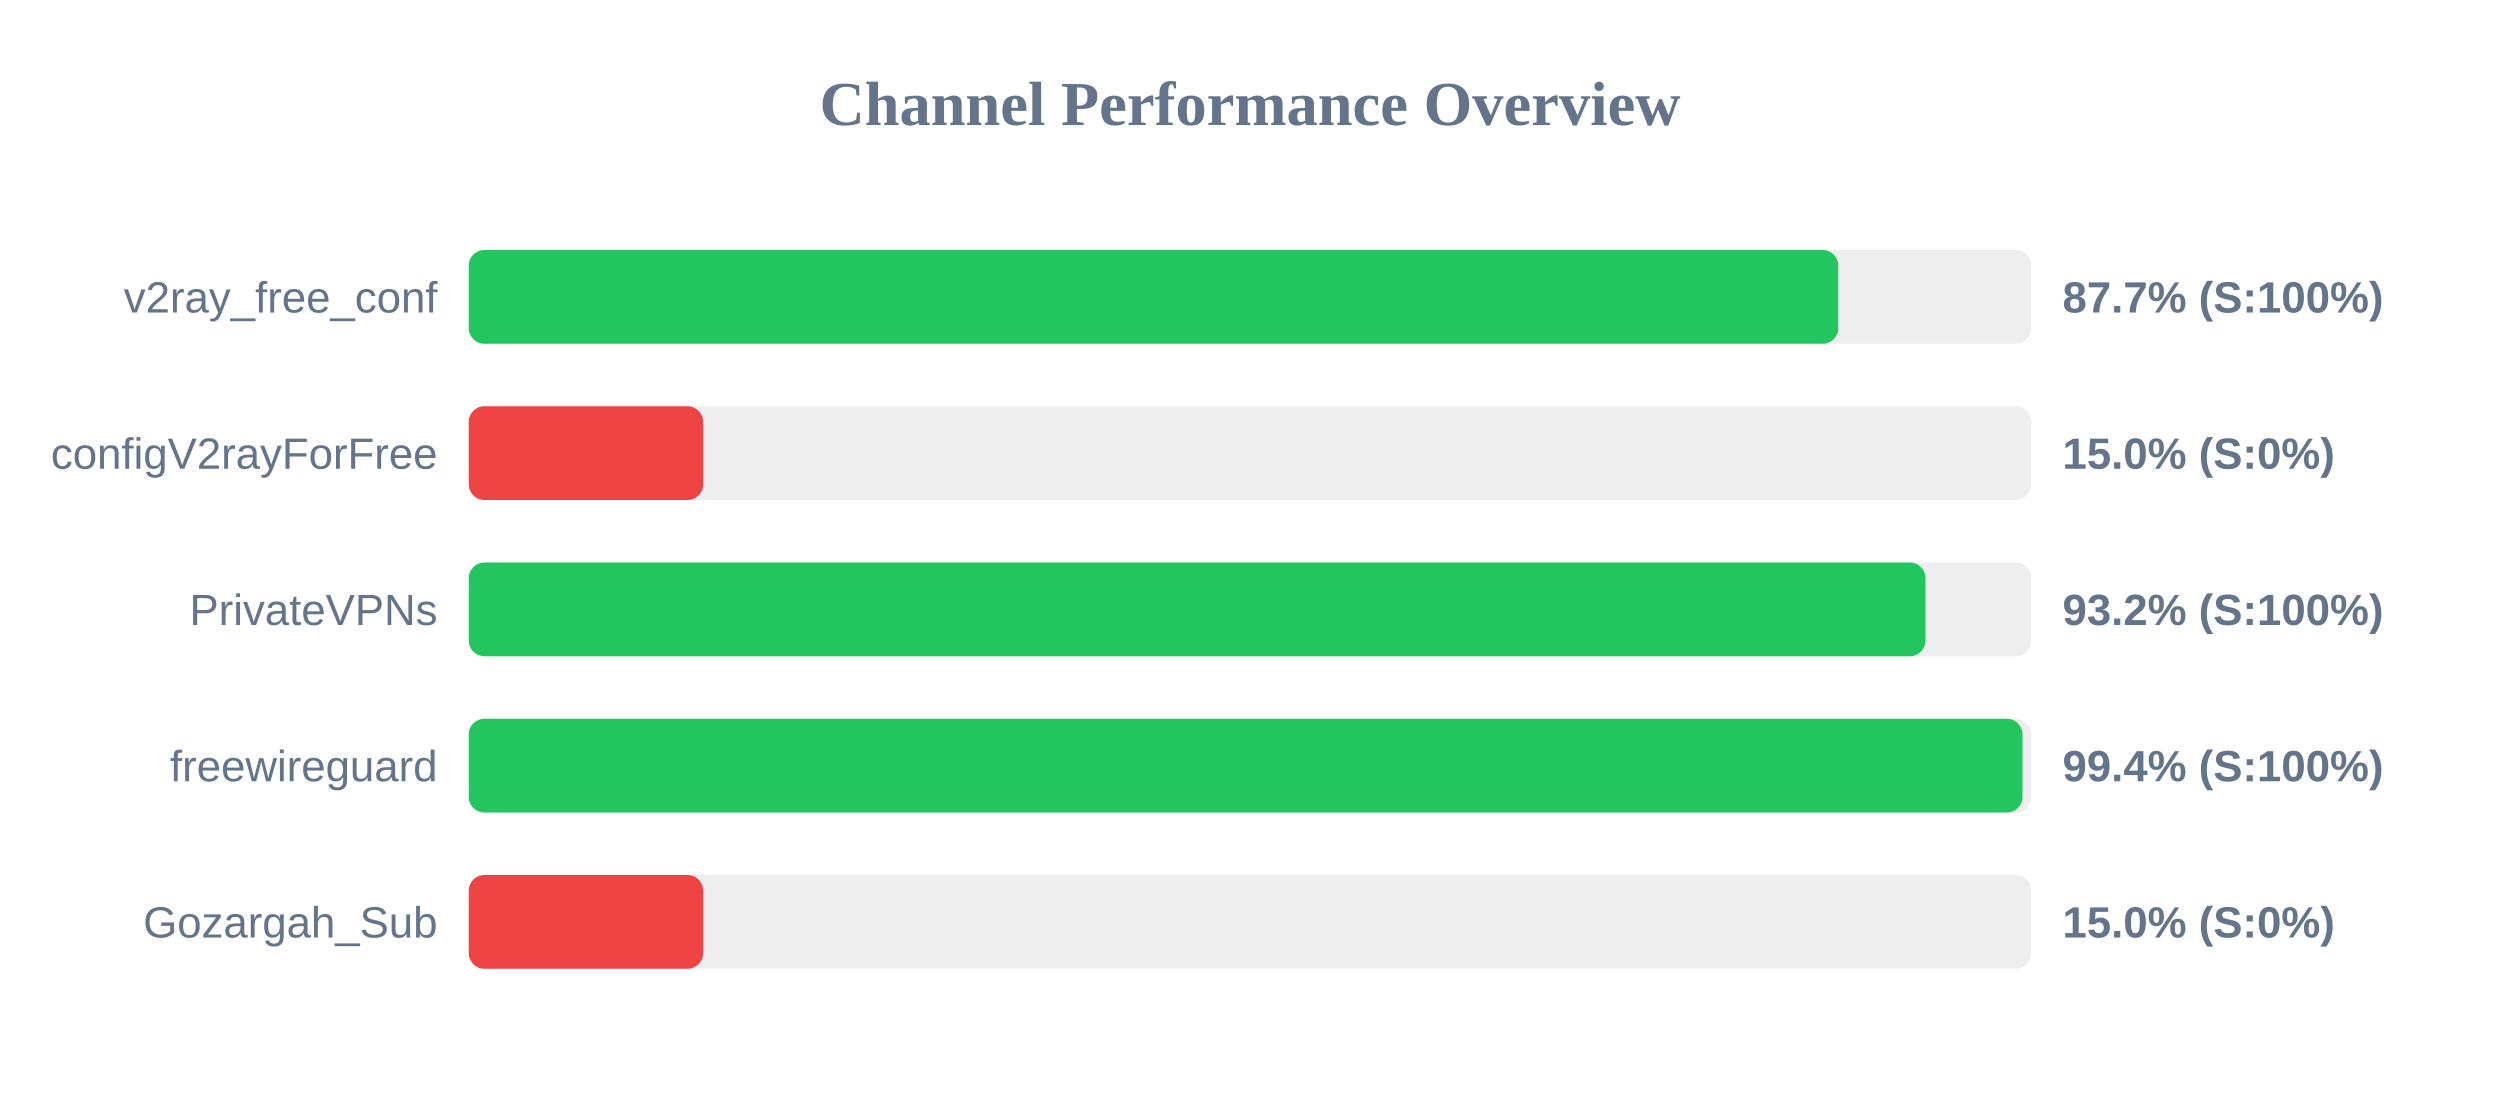
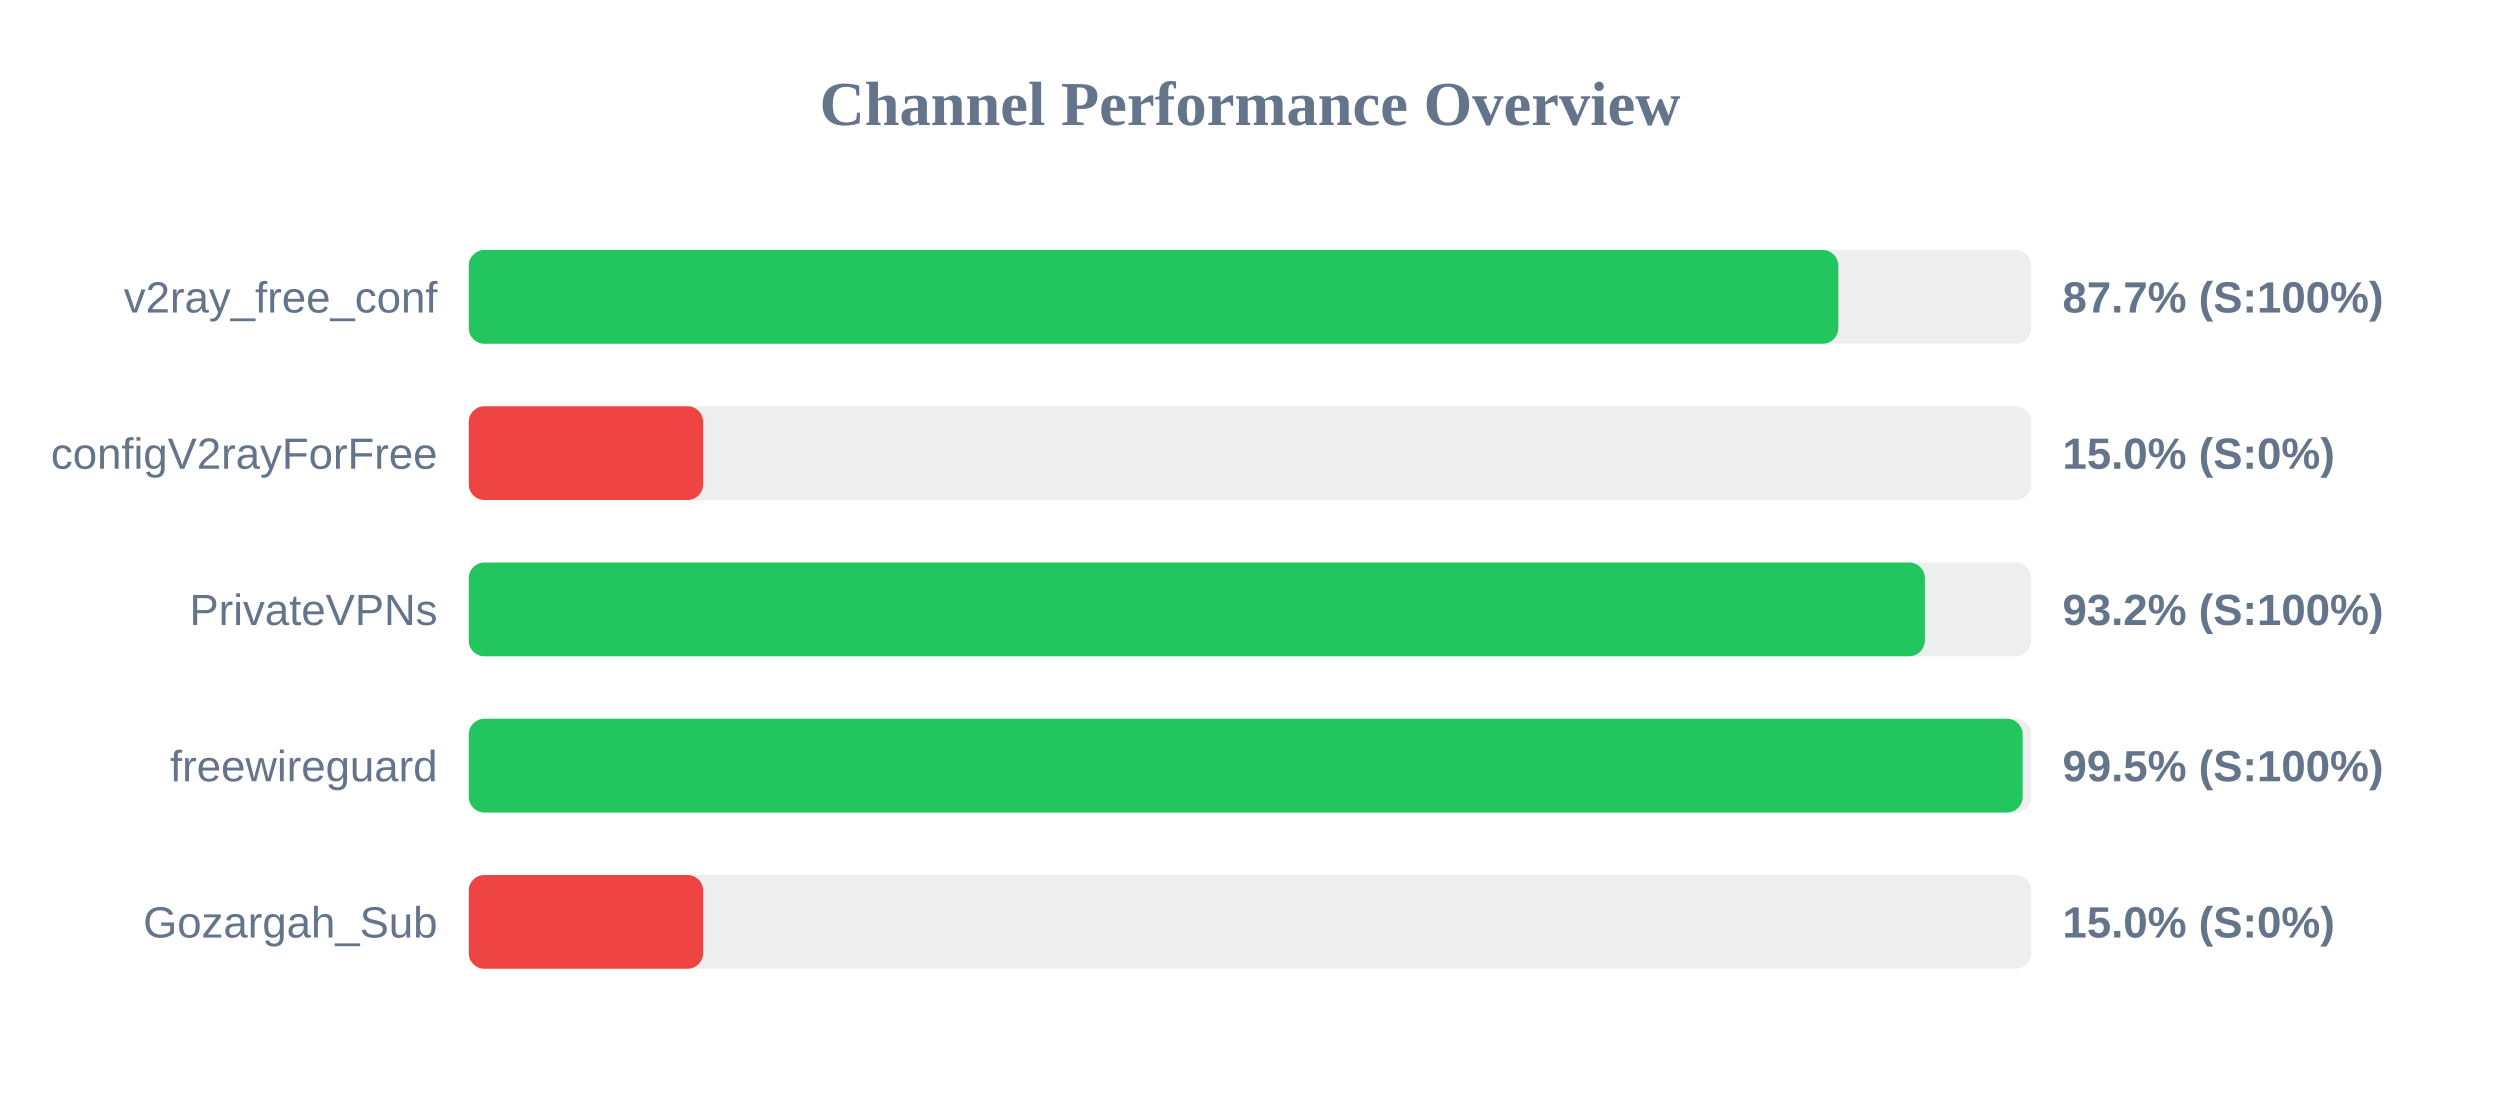
<svg xmlns="http://www.w3.org/2000/svg" width="800" height="350" version="1.1">
  <style>
        .row { font: 14px Arial; fill: #64748b; }
        .score { font: bold 14px Arial; fill: #64748b; }
    </style>
  <text x="400" y="40" text-anchor="middle" font-size="20px" font-weight="bold" fill="#64748b">Channel Performance Overview</text>
  <rect x="150" y="80" width="500" height="30" fill="#eee" rx="5" />
  <rect x="150" y="80" width="438.25" height="30" fill="#22c55e" rx="5" />
  <text x="140" y="100" text-anchor="end" class="row">v2ray_free_conf</text>
  <text x="660" y="100" text-anchor="start" class="score">87.7% (S:100%)</text>
  <rect x="150" y="130" width="500" height="30" fill="#eee" rx="5" />
  <rect x="150" y="130" width="75.0" height="30" fill="#ef4444" rx="5" />
  <text x="140" y="150" text-anchor="end" class="row">configV2rayForFree</text>
  <text x="660" y="150" text-anchor="start" class="score">15.0% (S:0%)</text>
  <rect x="150" y="180" width="500" height="30" fill="#eee" rx="5" />
-   <rect x="150" y="180" width="466.15" height="30" fill="#22c55e" rx="5" />
+   <rect x="150" y="180" width="465.95" height="30" fill="#22c55e" rx="5" />
  <text x="140" y="200" text-anchor="end" class="row">PrivateVPNs</text>
  <text x="660" y="200" text-anchor="start" class="score">93.2% (S:100%)</text>
  <rect x="150" y="230" width="500" height="30" fill="#eee" rx="5" />
-   <rect x="150" y="230" width="497.2" height="30" fill="#22c55e" rx="5" />
+   <rect x="150" y="230" width="497.25" height="30" fill="#22c55e" rx="5" />
  <text x="140" y="250" text-anchor="end" class="row">freewireguard</text>
-   <text x="660" y="250" text-anchor="start" class="score">99.4% (S:100%)</text>
+   <text x="660" y="250" text-anchor="start" class="score">99.5% (S:100%)</text>
  <rect x="150" y="280" width="500" height="30" fill="#eee" rx="5" />
  <rect x="150" y="280" width="75.0" height="30" fill="#ef4444" rx="5" />
  <text x="140" y="300" text-anchor="end" class="row">Gozargah_Sub</text>
  <text x="660" y="300" text-anchor="start" class="score">15.0% (S:0%)</text>
</svg>
